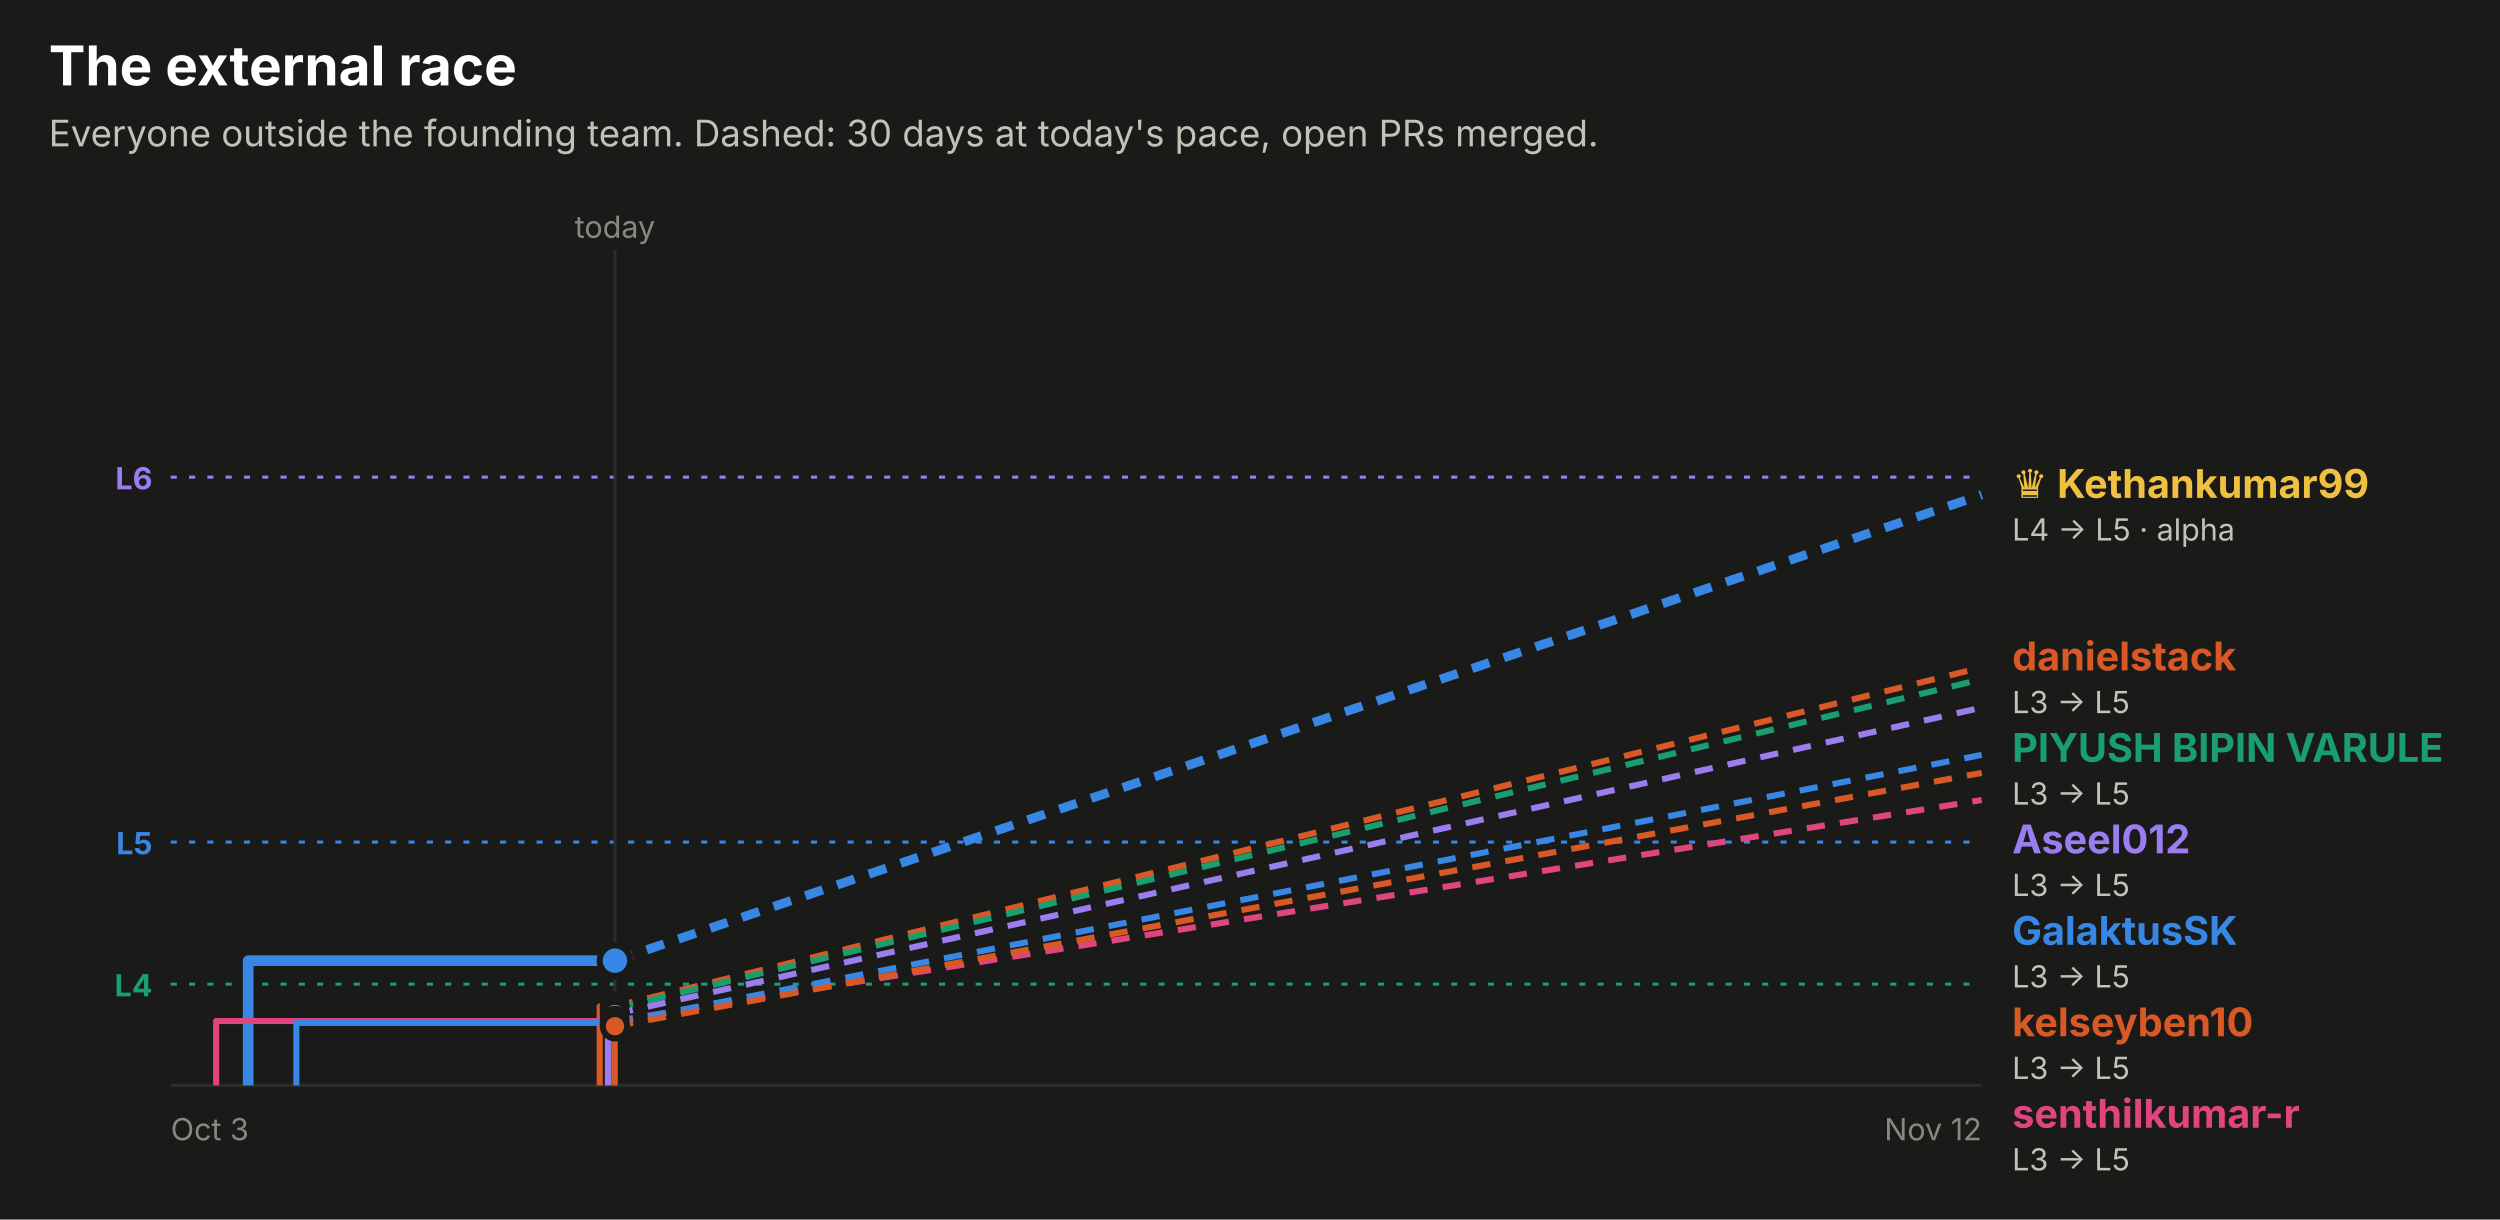
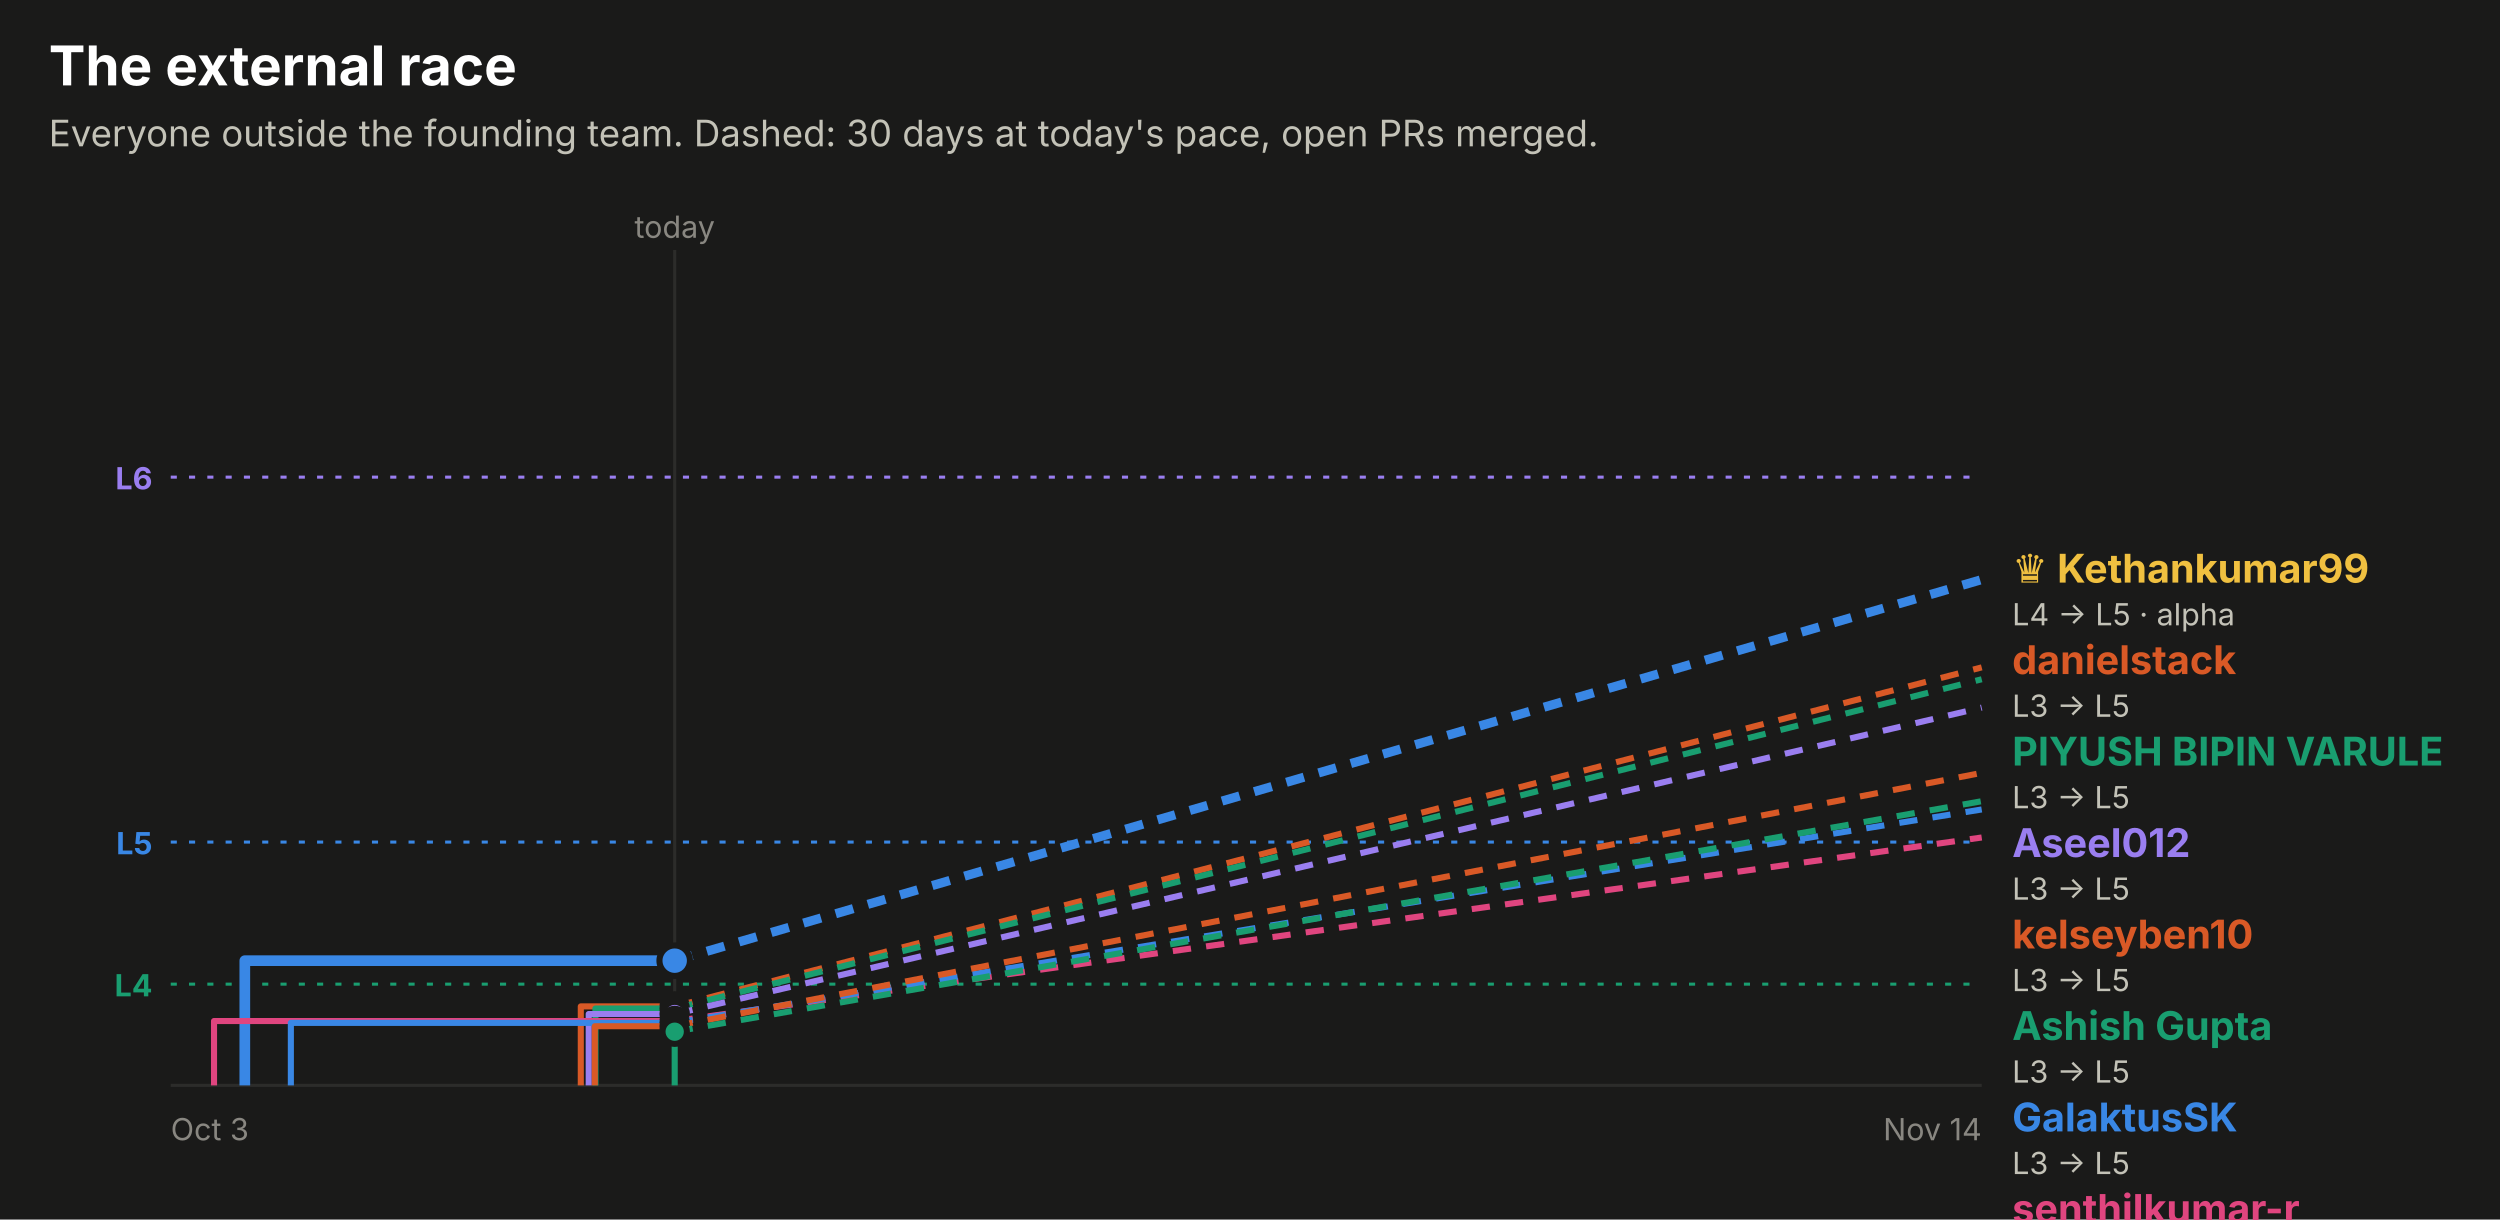
<svg xmlns="http://www.w3.org/2000/svg" width="820" height="400" viewBox="0 0 820 400" role="img" font-family="system-ui, -apple-system, 'Segoe UI', sans-serif">
  <rect x="0.0" y="0.0" width="820.0" height="400.0" rx="0" fill="#1a1a19" />
  <text x="16.0" y="28.0" fill="#ffffff" font-size="18" font-weight="700" text-anchor="start">The external race</text>
  <text x="16.0" y="48.0" fill="#c3c2b7" font-size="12" font-weight="400" text-anchor="start">Everyone outside the founding team. Dashed: 30 days at today's pace, open PRs merged.</text>
  <line x1="56" x2="650" y1="156.5" y2="156.5" stroke="#9a7ef0" stroke-dasharray="2 4" />
  <text x="50.0" y="160.5" fill="#9a7ef0" font-size="10" font-weight="700" text-anchor="end">L6</text>
  <line x1="56" x2="650" y1="276.2" y2="276.2" stroke="#3987e5" stroke-dasharray="2 4" />
  <text x="50.0" y="280.2" fill="#3987e5" font-size="10" font-weight="700" text-anchor="end">L5</text>
  <line x1="56" x2="650" y1="322.8" y2="322.8" stroke="#199e70" stroke-dasharray="2 4" />
  <text x="50.0" y="326.8" fill="#199e70" font-size="10" font-weight="700" text-anchor="end">L4</text>
-   <line x1="201.7" x2="201.7" y1="82" y2="356" stroke="#2c2c2a" />
-   <text x="201.7" y="78.0" fill="#898781" font-size="10" font-weight="400" text-anchor="middle">today</text>
+   <line x1="221.3" x2="221.3" y1="82" y2="356" stroke="#2c2c2a" />
+   <text x="221.3" y="78.0" fill="#898781" font-size="10" font-weight="400" text-anchor="middle">today</text>
  <line x1="56" x2="650" y1="356" y2="356" stroke="#2c2c2a" />
  <text x="56.0" y="374.0" fill="#898781" font-size="10" font-weight="400" text-anchor="start">Oct 3</text>
-   <text x="650.0" y="374.0" fill="#898781" font-size="10" font-weight="400" text-anchor="end">Nov 12</text>
-   <path d="M81.4,356.0 H81.4 V315.1 H201.7" fill="none" stroke="#3987e5" stroke-width="3.5" stroke-linejoin="round" />
-   <line x1="201.7" x2="650" y1="315.1" y2="162.3" stroke="#3987e5" stroke-width="3" stroke-dasharray="6 5" />
-   <circle cx="201.7" cy="315.1" r="5" fill="#3987e5" stroke="#1a1a19" stroke-width="2" />
-   <path d="M196.7,356.0 H196.7 V330.1 H201.7" fill="none" stroke="#d95926" stroke-width="2" stroke-linejoin="round" />
-   <line x1="201.7" x2="650" y1="330.1" y2="218.9" stroke="#d95926" stroke-width="2" stroke-dasharray="6 5" />
-   <circle cx="201.7" cy="330.1" r="4" fill="#d95926" stroke="#1a1a19" stroke-width="2" />
-   <path d="M201.6,356.0 H201.6 V330.8 H201.7" fill="none" stroke="#199e70" stroke-width="2" stroke-linejoin="round" />
-   <line x1="201.7" x2="650" y1="330.8" y2="222.8" stroke="#199e70" stroke-width="2" stroke-dasharray="6 5" />
-   <circle cx="201.7" cy="330.8" r="4" fill="#199e70" stroke="#1a1a19" stroke-width="2" />
-   <path d="M199.4,356.0 H199.4 V332.6 H201.7" fill="none" stroke="#9a7ef0" stroke-width="2" stroke-linejoin="round" />
-   <line x1="201.7" x2="650" y1="332.6" y2="232.1" stroke="#9a7ef0" stroke-width="2" stroke-dasharray="6 5" />
-   <circle cx="201.7" cy="332.6" r="4" fill="#9a7ef0" stroke="#1a1a19" stroke-width="2" />
-   <path d="M70.9,356.0 H70.9 V334.9 H201.7" fill="none" stroke="#e0457f" stroke-width="2" stroke-linejoin="round" />
-   <line x1="201.7" x2="650" y1="334.9" y2="262.4" stroke="#e0457f" stroke-width="2" stroke-dasharray="6 5" />
-   <circle cx="201.7" cy="334.9" r="4" fill="#e0457f" stroke="#1a1a19" stroke-width="2" />
-   <path d="M97.2,356.0 H97.2 V335.5 H201.7" fill="none" stroke="#3987e5" stroke-width="2" stroke-linejoin="round" />
-   <line x1="201.7" x2="650" y1="335.5" y2="247.6" stroke="#3987e5" stroke-width="2" stroke-dasharray="6 5" />
-   <circle cx="201.7" cy="335.5" r="4" fill="#3987e5" stroke="#1a1a19" stroke-width="2" />
-   <path d="M201.5,356.0 H201.5 V336.6 H201.7" fill="none" stroke="#d95926" stroke-width="2" stroke-linejoin="round" />
-   <line x1="201.7" x2="650" y1="336.6" y2="253.5" stroke="#d95926" stroke-width="2" stroke-dasharray="6 5" />
-   <circle cx="201.7" cy="336.6" r="4" fill="#d95926" stroke="#1a1a19" stroke-width="2" />
-   <text x="660.0" y="163.3" fill="#f0c040" font-size="13" font-weight="700" text-anchor="start">♛ Kethankumar99</text>
-   <text x="660.0" y="177.3" fill="#c3c2b7" font-size="10" font-weight="400" text-anchor="start">L4 → L5 · alpha</text>
-   <text x="660.0" y="219.9" fill="#d95926" font-size="13" font-weight="700" text-anchor="start">danielstack</text>
-   <text x="660.0" y="233.9" fill="#c3c2b7" font-size="10" font-weight="400" text-anchor="start">L3 → L5</text>
-   <text x="660.0" y="249.9" fill="#199e70" font-size="13" font-weight="700" text-anchor="start">PIYUSH BIPIN VARULE</text>
-   <text x="660.0" y="263.9" fill="#c3c2b7" font-size="10" font-weight="400" text-anchor="start">L3 → L5</text>
-   <text x="660.0" y="279.9" fill="#9a7ef0" font-size="13" font-weight="700" text-anchor="start">Aseel012</text>
-   <text x="660.0" y="293.9" fill="#c3c2b7" font-size="10" font-weight="400" text-anchor="start">L3 → L5</text>
-   <text x="660.0" y="309.9" fill="#3987e5" font-size="13" font-weight="700" text-anchor="start">GalaktusSK</text>
-   <text x="660.0" y="323.9" fill="#c3c2b7" font-size="10" font-weight="400" text-anchor="start">L3 → L5</text>
-   <text x="660.0" y="339.9" fill="#d95926" font-size="13" font-weight="700" text-anchor="start">kelseyben10</text>
-   <text x="660.0" y="353.9" fill="#c3c2b7" font-size="10" font-weight="400" text-anchor="start">L3 → L5</text>
-   <text x="660.0" y="369.9" fill="#e0457f" font-size="13" font-weight="700" text-anchor="start">senthilkumar-r</text>
-   <text x="660.0" y="383.9" fill="#c3c2b7" font-size="10" font-weight="400" text-anchor="start">L3 → L5</text>
+   <text x="650.0" y="374.0" fill="#898781" font-size="10" font-weight="400" text-anchor="end">Nov 14</text>
+   <path d="M80.3,356.0 H80.3 V315.1 H221.3" fill="none" stroke="#3987e5" stroke-width="3.5" stroke-linejoin="round" />
+   <line x1="221.3" x2="650" y1="315.1" y2="190.1" stroke="#3987e5" stroke-width="3" stroke-dasharray="6 5" />
+   <circle cx="221.3" cy="315.1" r="5" fill="#3987e5" stroke="#1a1a19" stroke-width="2" />
+   <path d="M190.5,356.0 H190.5 V330.1 H221.3" fill="none" stroke="#d95926" stroke-width="2" stroke-linejoin="round" />
+   <line x1="221.3" x2="650" y1="330.1" y2="218.9" stroke="#d95926" stroke-width="2" stroke-dasharray="6 5" />
+   <circle cx="221.3" cy="330.1" r="4" fill="#d95926" stroke="#1a1a19" stroke-width="2" />
+   <path d="M195.3,356.0 H195.3 V330.8 H221.3" fill="none" stroke="#199e70" stroke-width="2" stroke-linejoin="round" />
+   <line x1="221.3" x2="650" y1="330.8" y2="222.8" stroke="#199e70" stroke-width="2" stroke-dasharray="6 5" />
+   <circle cx="221.3" cy="330.8" r="4" fill="#199e70" stroke="#1a1a19" stroke-width="2" />
+   <path d="M193.1,356.0 H193.1 V332.6 H221.3" fill="none" stroke="#9a7ef0" stroke-width="2" stroke-linejoin="round" />
+   <line x1="221.3" x2="650" y1="332.6" y2="232.1" stroke="#9a7ef0" stroke-width="2" stroke-dasharray="6 5" />
+   <circle cx="221.3" cy="332.6" r="4" fill="#9a7ef0" stroke="#1a1a19" stroke-width="2" />
+   <path d="M70.2,356.0 H70.2 V334.9 H221.3" fill="none" stroke="#e0457f" stroke-width="2" stroke-linejoin="round" />
+   <line x1="221.3" x2="650" y1="334.9" y2="274.7" stroke="#e0457f" stroke-width="2" stroke-dasharray="6 5" />
+   <circle cx="221.3" cy="334.9" r="4" fill="#e0457f" stroke="#1a1a19" stroke-width="2" />
+   <path d="M95.4,356.0 H95.4 V335.5 H221.3" fill="none" stroke="#3987e5" stroke-width="2" stroke-linejoin="round" />
+   <line x1="221.3" x2="650" y1="335.5" y2="265.5" stroke="#3987e5" stroke-width="2" stroke-dasharray="6 5" />
+   <circle cx="221.3" cy="335.5" r="4" fill="#3987e5" stroke="#1a1a19" stroke-width="2" />
+   <path d="M195.1,356.0 H195.1 V336.6 H221.3" fill="none" stroke="#d95926" stroke-width="2" stroke-linejoin="round" />
+   <line x1="221.3" x2="650" y1="336.6" y2="253.5" stroke="#d95926" stroke-width="2" stroke-dasharray="6 5" />
+   <circle cx="221.3" cy="336.6" r="4" fill="#d95926" stroke="#1a1a19" stroke-width="2" />
+   <path d="M221.3,356.0 H221.3 V338.4 H221.3" fill="none" stroke="#199e70" stroke-width="2" stroke-linejoin="round" />
+   <line x1="221.3" x2="650" y1="338.4" y2="262.8" stroke="#199e70" stroke-width="2" stroke-dasharray="6 5" />
+   <circle cx="221.3" cy="338.4" r="4" fill="#199e70" stroke="#1a1a19" stroke-width="2" />
+   <text x="660.0" y="191.1" fill="#f0c040" font-size="13" font-weight="700" text-anchor="start">♛ Kethankumar99</text>
+   <text x="660.0" y="205.1" fill="#c3c2b7" font-size="10" font-weight="400" text-anchor="start">L4 → L5 · alpha</text>
+   <text x="660.0" y="221.1" fill="#d95926" font-size="13" font-weight="700" text-anchor="start">danielstack</text>
+   <text x="660.0" y="235.1" fill="#c3c2b7" font-size="10" font-weight="400" text-anchor="start">L3 → L5</text>
+   <text x="660.0" y="251.1" fill="#199e70" font-size="13" font-weight="700" text-anchor="start">PIYUSH BIPIN VARULE</text>
+   <text x="660.0" y="265.1" fill="#c3c2b7" font-size="10" font-weight="400" text-anchor="start">L3 → L5</text>
+   <text x="660.0" y="281.1" fill="#9a7ef0" font-size="13" font-weight="700" text-anchor="start">Aseel012</text>
+   <text x="660.0" y="295.1" fill="#c3c2b7" font-size="10" font-weight="400" text-anchor="start">L3 → L5</text>
+   <text x="660.0" y="311.1" fill="#d95926" font-size="13" font-weight="700" text-anchor="start">kelseyben10</text>
+   <text x="660.0" y="325.1" fill="#c3c2b7" font-size="10" font-weight="400" text-anchor="start">L3 → L5</text>
+   <text x="660.0" y="341.1" fill="#199e70" font-size="13" font-weight="700" text-anchor="start">Ashish Gupta</text>
+   <text x="660.0" y="355.1" fill="#c3c2b7" font-size="10" font-weight="400" text-anchor="start">L3 → L5</text>
+   <text x="660.0" y="371.1" fill="#3987e5" font-size="13" font-weight="700" text-anchor="start">GalaktusSK</text>
+   <text x="660.0" y="385.1" fill="#c3c2b7" font-size="10" font-weight="400" text-anchor="start">L3 → L5</text>
+   <text x="660.0" y="401.1" fill="#e0457f" font-size="13" font-weight="700" text-anchor="start">senthilkumar-r</text>
+   <text x="660.0" y="415.1" fill="#c3c2b7" font-size="10" font-weight="400" text-anchor="start">L3 → L5</text>
</svg>
